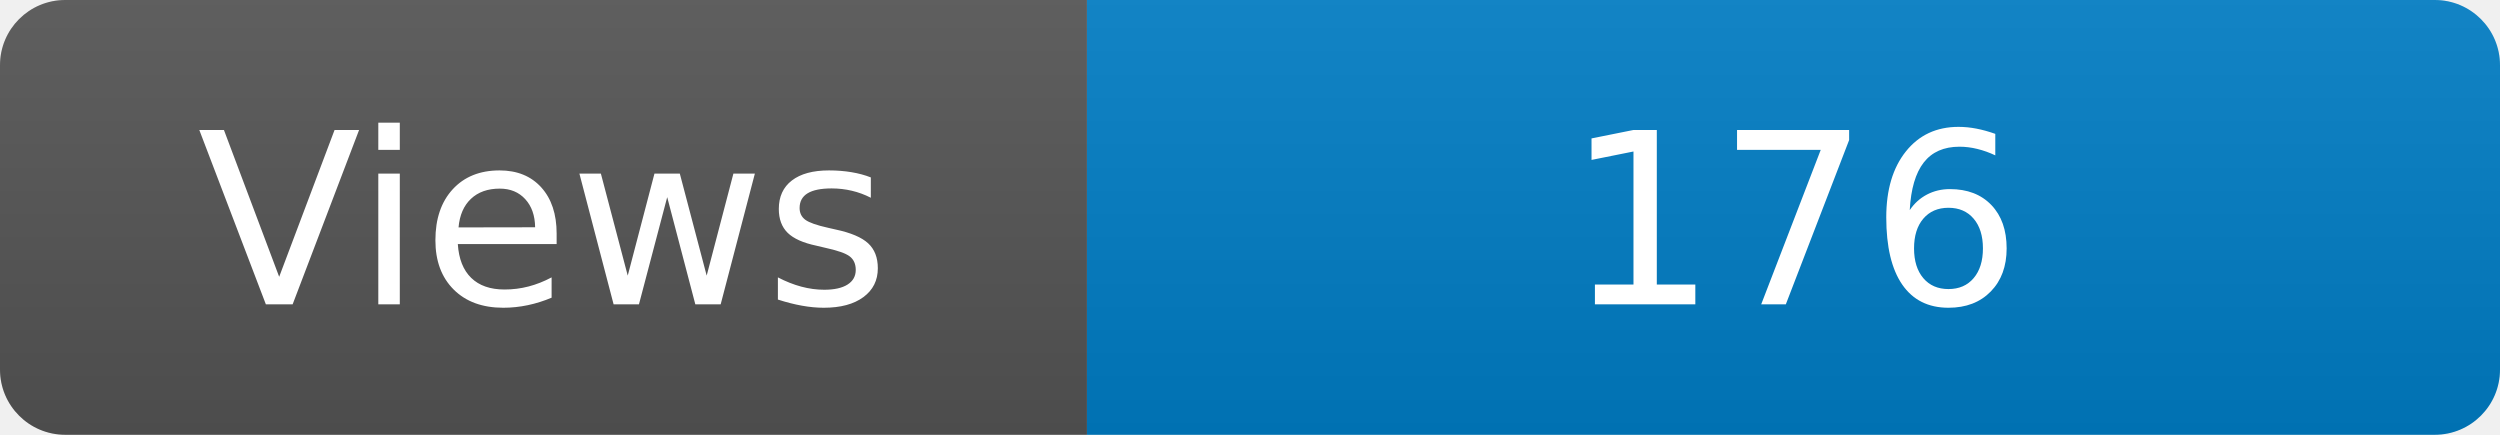
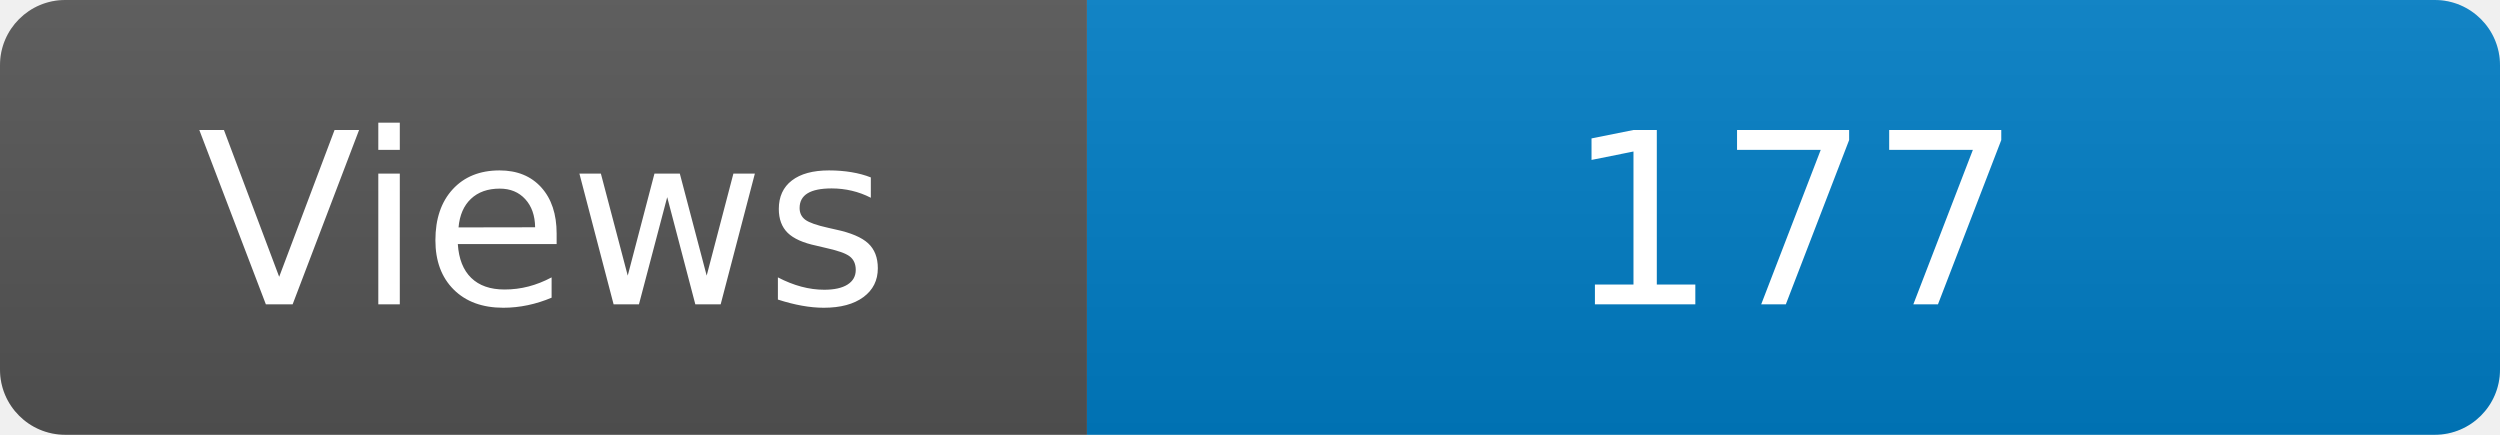
<svg xmlns="http://www.w3.org/2000/svg" width="115" height="20" role="img" aria-label="Maintained?: yes">
  <linearGradient id="s" x2="0" y2="100%">
    <stop offset="0" stop-color="#bbb" stop-opacity=".1" />
    <stop offset="1" stop-opacity=".1" />
  </linearGradient>
  <clipPath id="r">
    <rect width="115" height="20" rx="3" fill="#fff" />
  </clipPath>
  <g clip-path="url(#r)">
    <rect width="50" height="20" fill="#555" />
    <rect x="50" width="160" height="20" fill="#007ec6" />
    <rect width="115" height="20" fill="url(#s)" />
  </g>
  <g fill="#fff" text-anchor="middle" font-family="Verdana,Geneva,DejaVu Sans,sans-serif" font-size="110">
    <text x="250" y="140" transform="scale(.1)" fill="#fff">Views</text>
-     <text x="825" y="140" transform="scale(.1)" fill="#fff">176</text>
+     <text x="825" y="140" transform="scale(.1)" fill="#fff">177</text>
  </g>
</svg>
